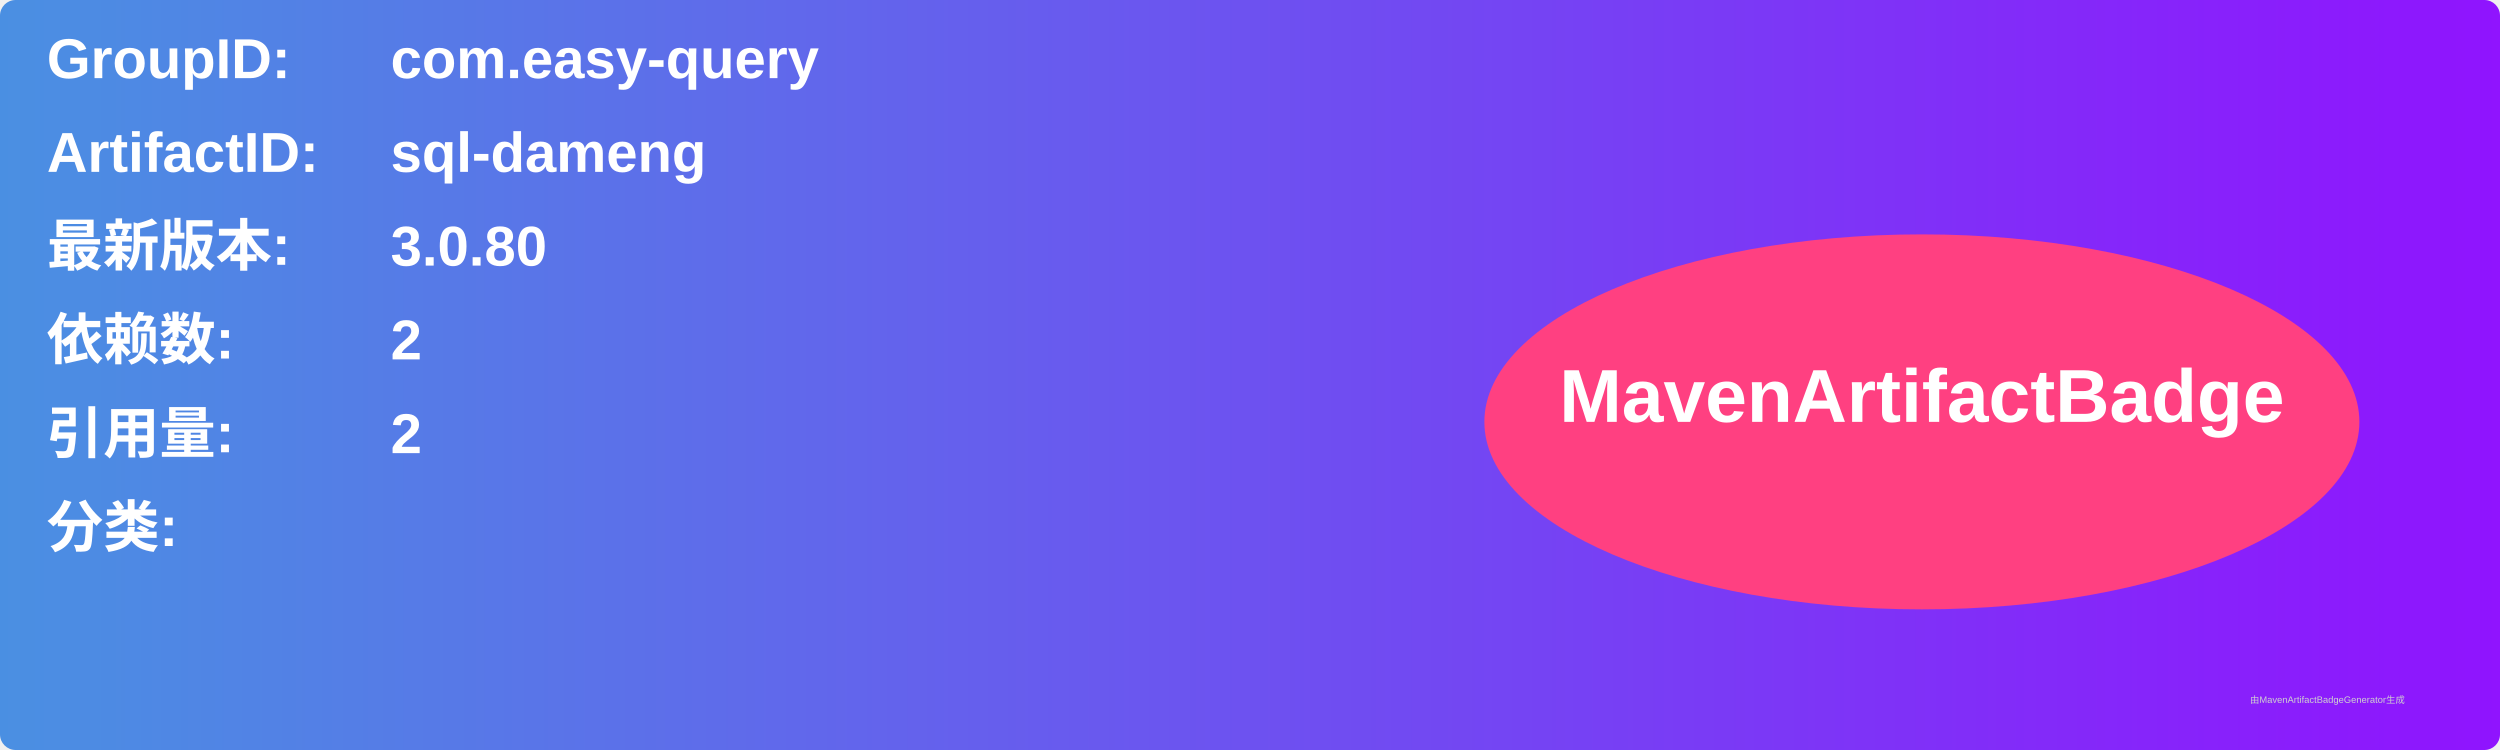
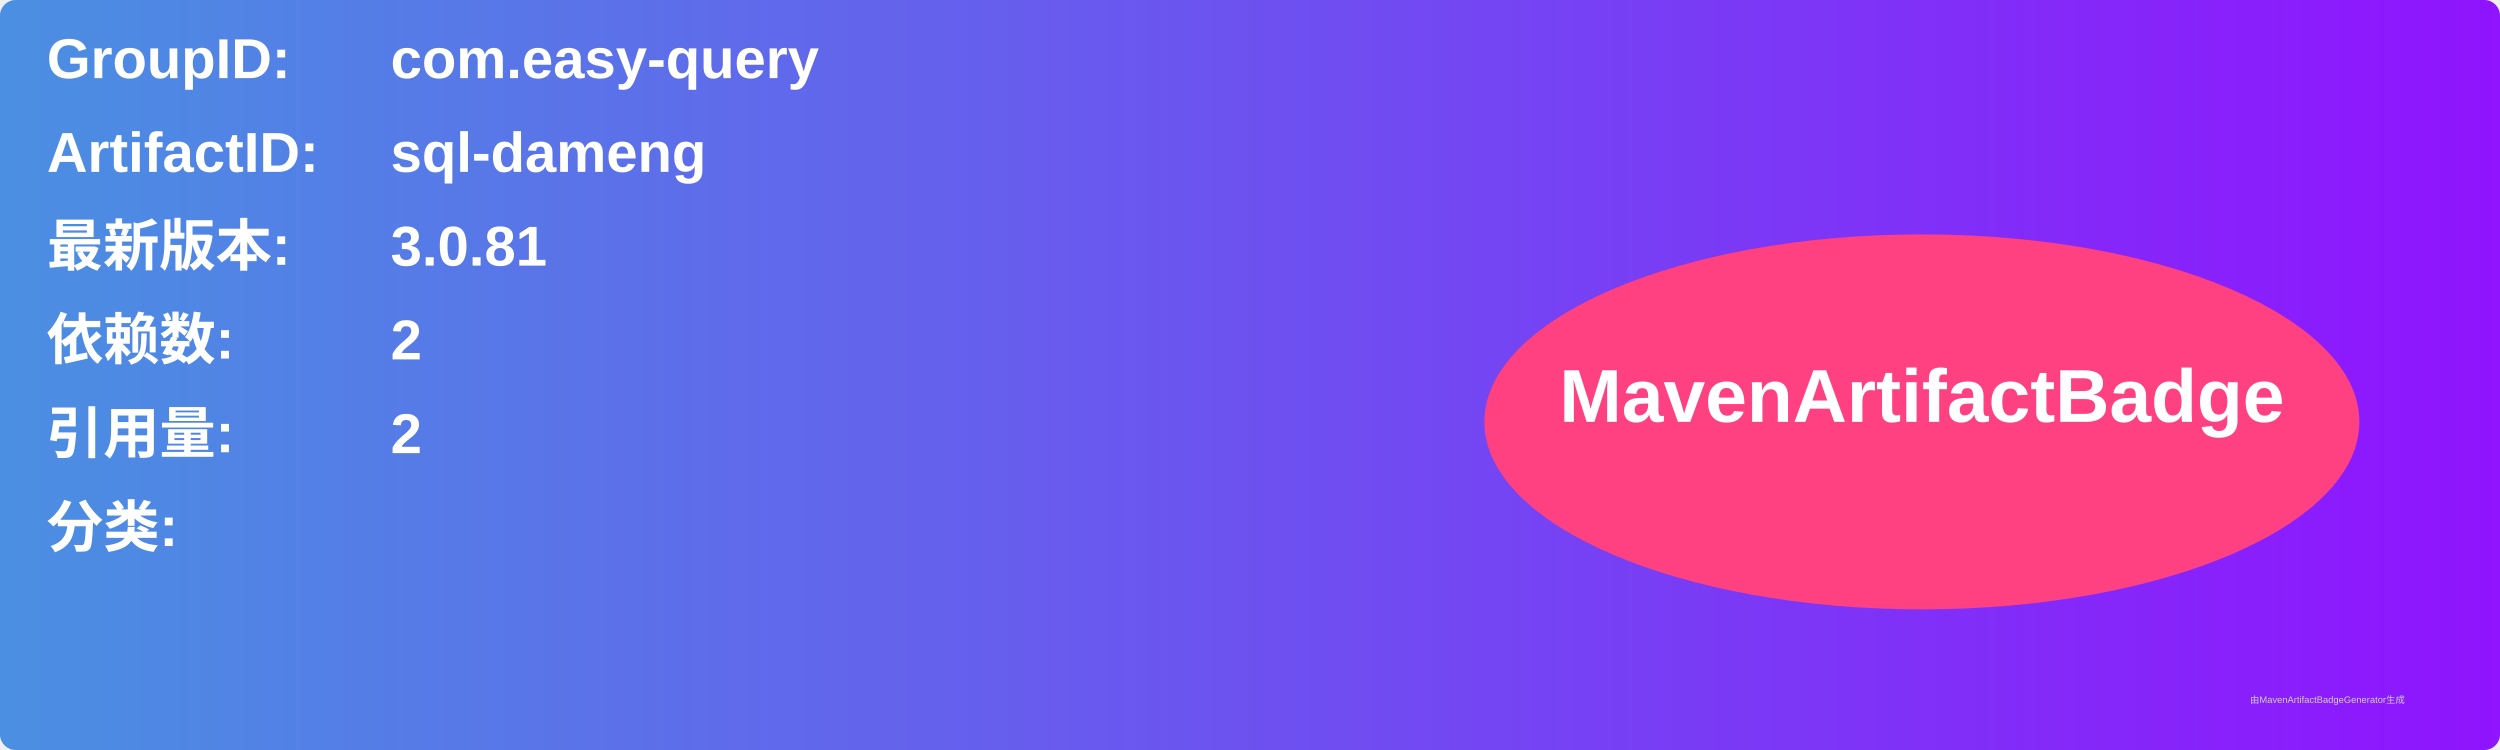
<svg xmlns="http://www.w3.org/2000/svg" width="800" height="240" viewBox="0 0 800 240">
  <linearGradient id="grad" x1="0%" y1="0%" x2="100%" y2="0%">
    <stop offset="0%" stop-color="#4a90e2" />
    <stop offset="100%" stop-color="#9013fe" />
  </linearGradient>
  <rect width="100%" height="100%" rx="5" ry="5" fill="url(#grad)" />
  <g transform="translate(15, 15)">
    <text x="0" y="10" font-family="Arial" font-size="18" fill="white" font-weight="bold" width="260">GroupID:</text>
    <text x="110" y="10" font-family="Arial" font-size="18" fill="white" font-weight="bold" width="460">com.easy-query</text>
    <text x="0" y="40" font-family="Arial" font-size="18" fill="white" font-weight="bold" width="260">ArtifactID:</text>
    <text x="110" y="40" font-family="Arial" font-size="18" fill="white" font-weight="bold" width="460">sql-dameng</text>
    <text x="0" y="70" font-family="Arial" font-size="18" fill="white" font-weight="bold">最新版本:</text>
    <text x="110" y="70" font-family="Arial" font-size="18" fill="white" font-weight="bold">
-       <tspan font-weight="bold">3.0.80</tspan>
+       <tspan font-weight="bold">3.0.81</tspan>
    </text>
    <text x="0" y="100" font-family="Arial" font-size="18" fill="white" font-weight="bold">依赖数: </text>
    <text x="110" y="100" font-family="Arial" font-size="18" fill="white">
      <tspan font-weight="bold">2</tspan>
    </text>
    <text x="0" y="130" font-family="Arial" font-size="18" fill="white" font-weight="bold">引用量: </text>
    <text x="110" y="130" font-family="Arial" font-size="18" fill="white">
      <tspan font-weight="bold">2</tspan>
    </text>
    <text x="0" y="160" font-family="Arial" font-size="18" fill="white" font-weight="bold">分类:</text>
    <text x="10" y="190" font-family="Arial" font-size="10" fill="white">
      <tspan font-weight="bold" />
    </text>
    <ellipse cx="600" cy="120" rx="140" ry="60" fill="#ff4081" />
    <text x="600" y="120" text-anchor="middle" font-family="Arial" font-size="24" fill="white" font-weight="bold">MavenArtifactBadge</text>
  </g>
  <text x="720" y="225" font-family="Arial" font-size="3" fill="#d0d0d0">由MavenArtifactBadgeGenerator生成</text>
</svg>
